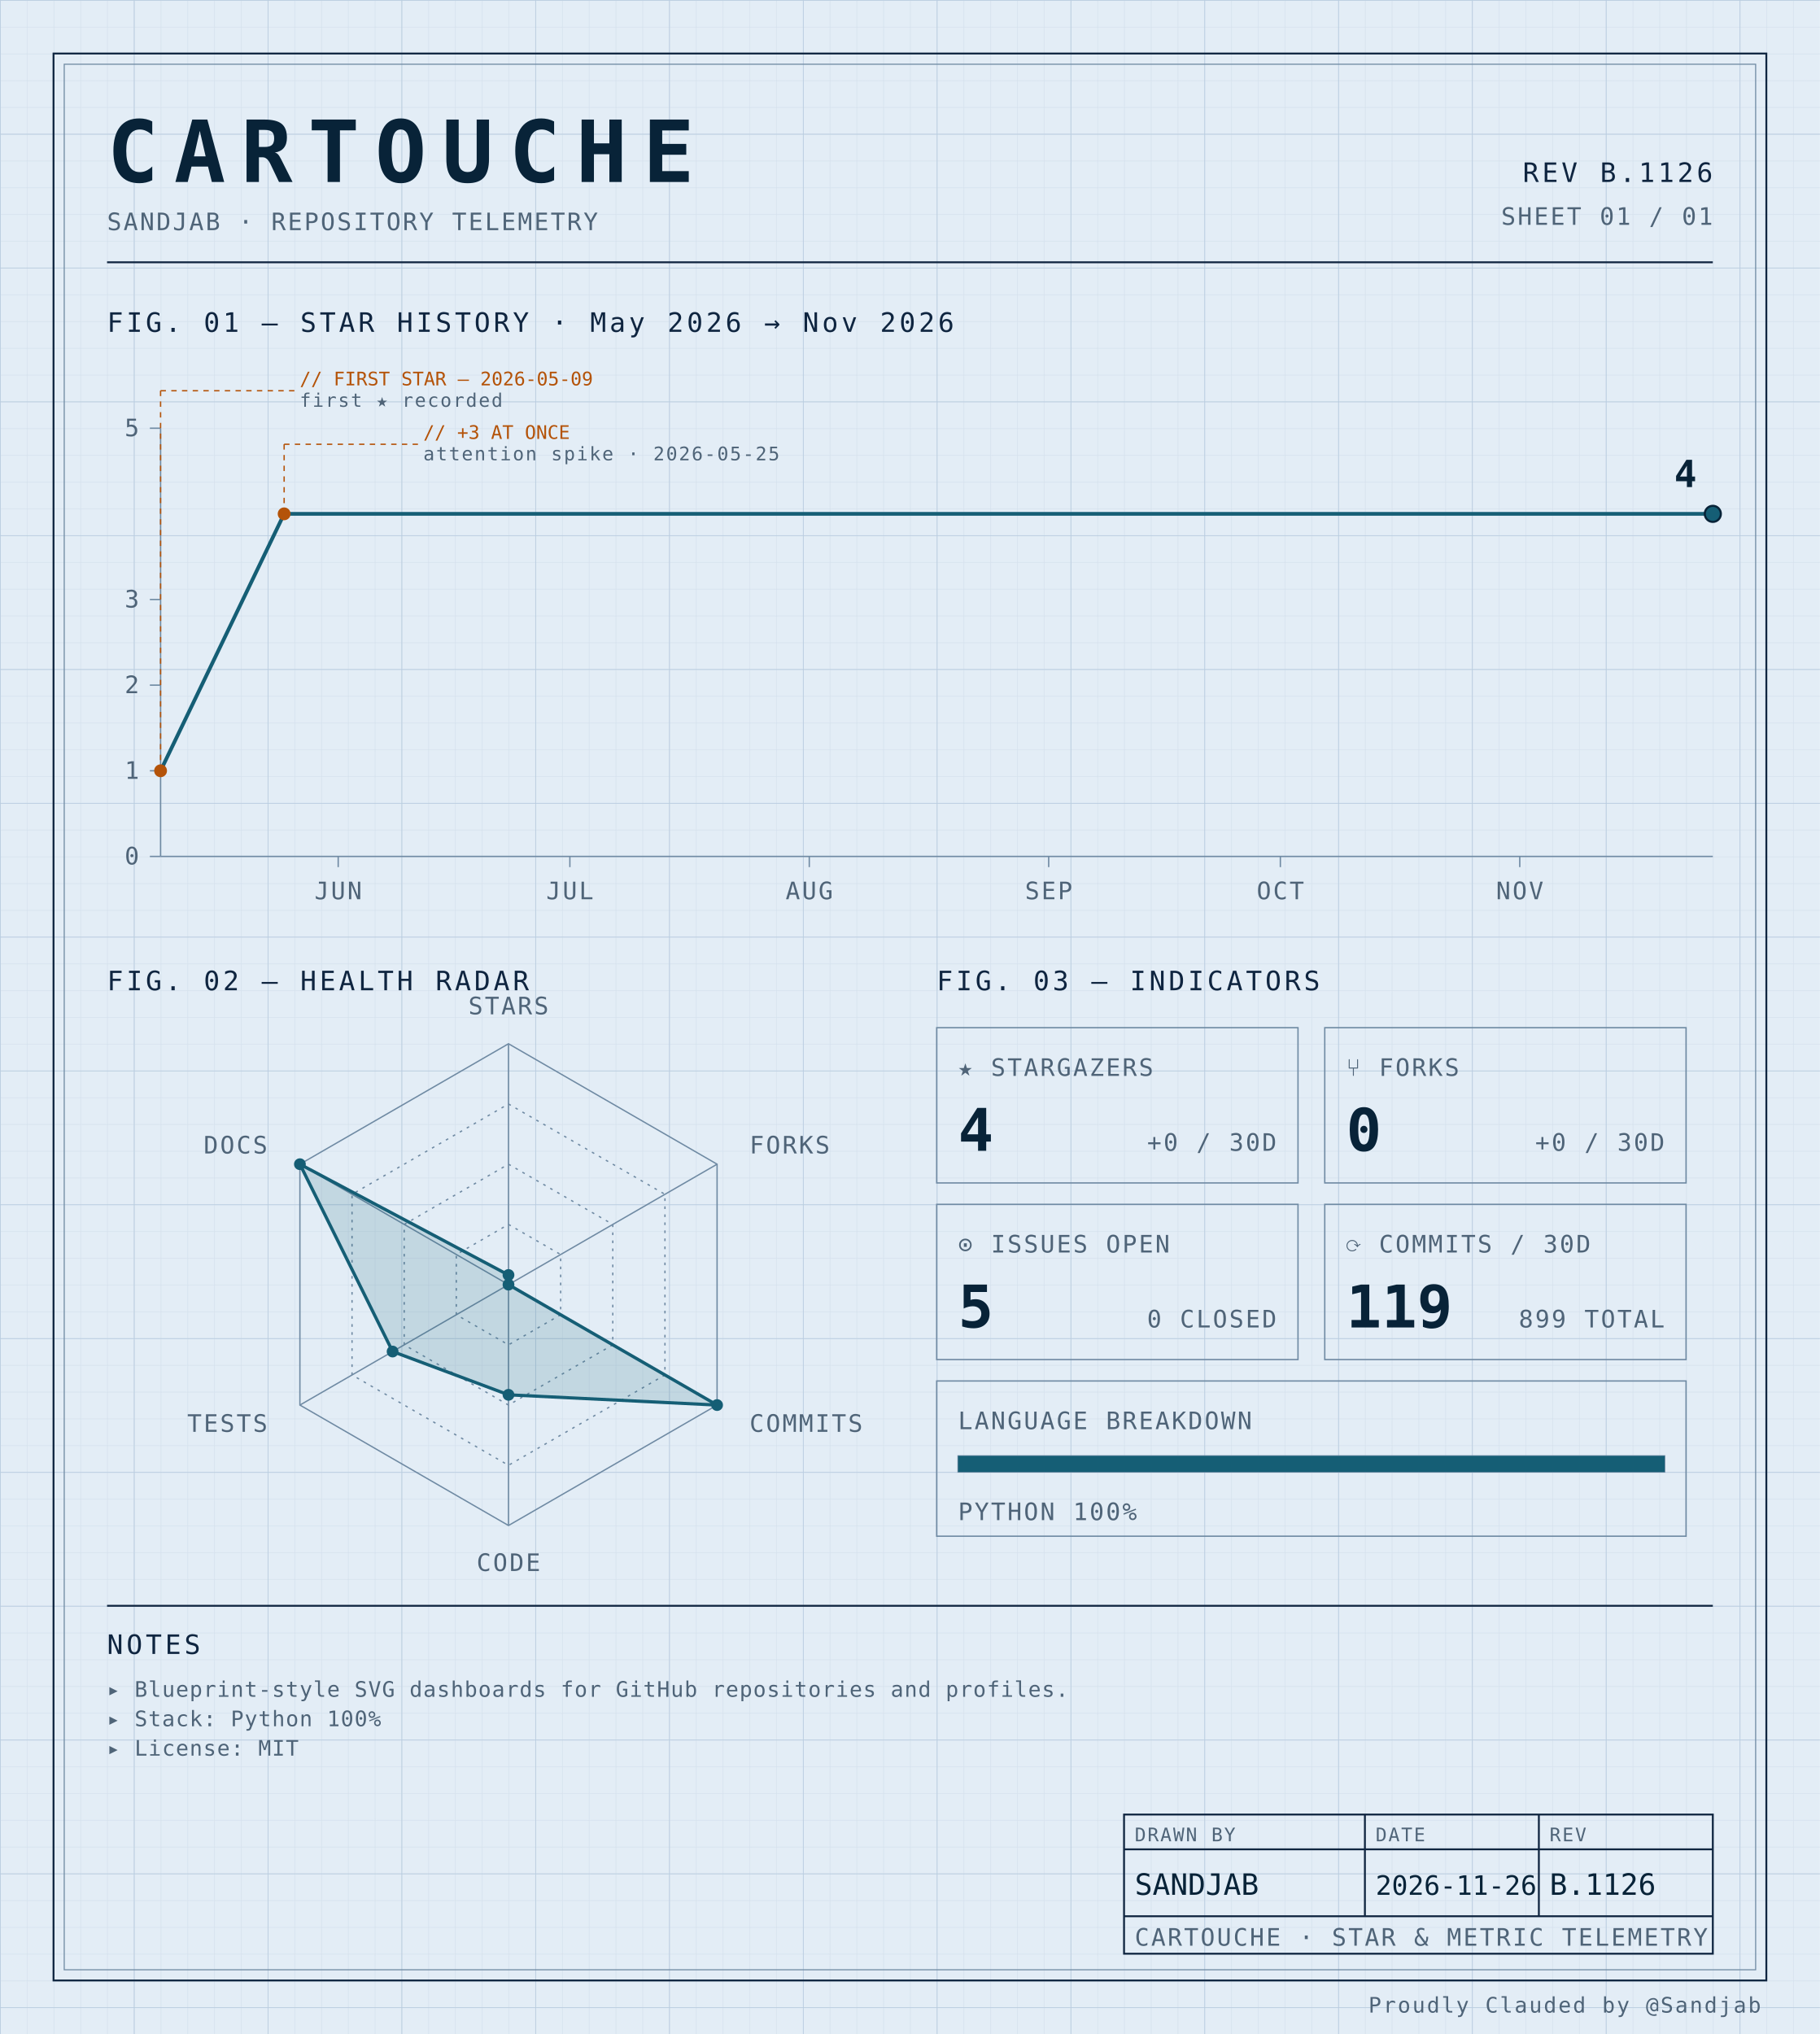
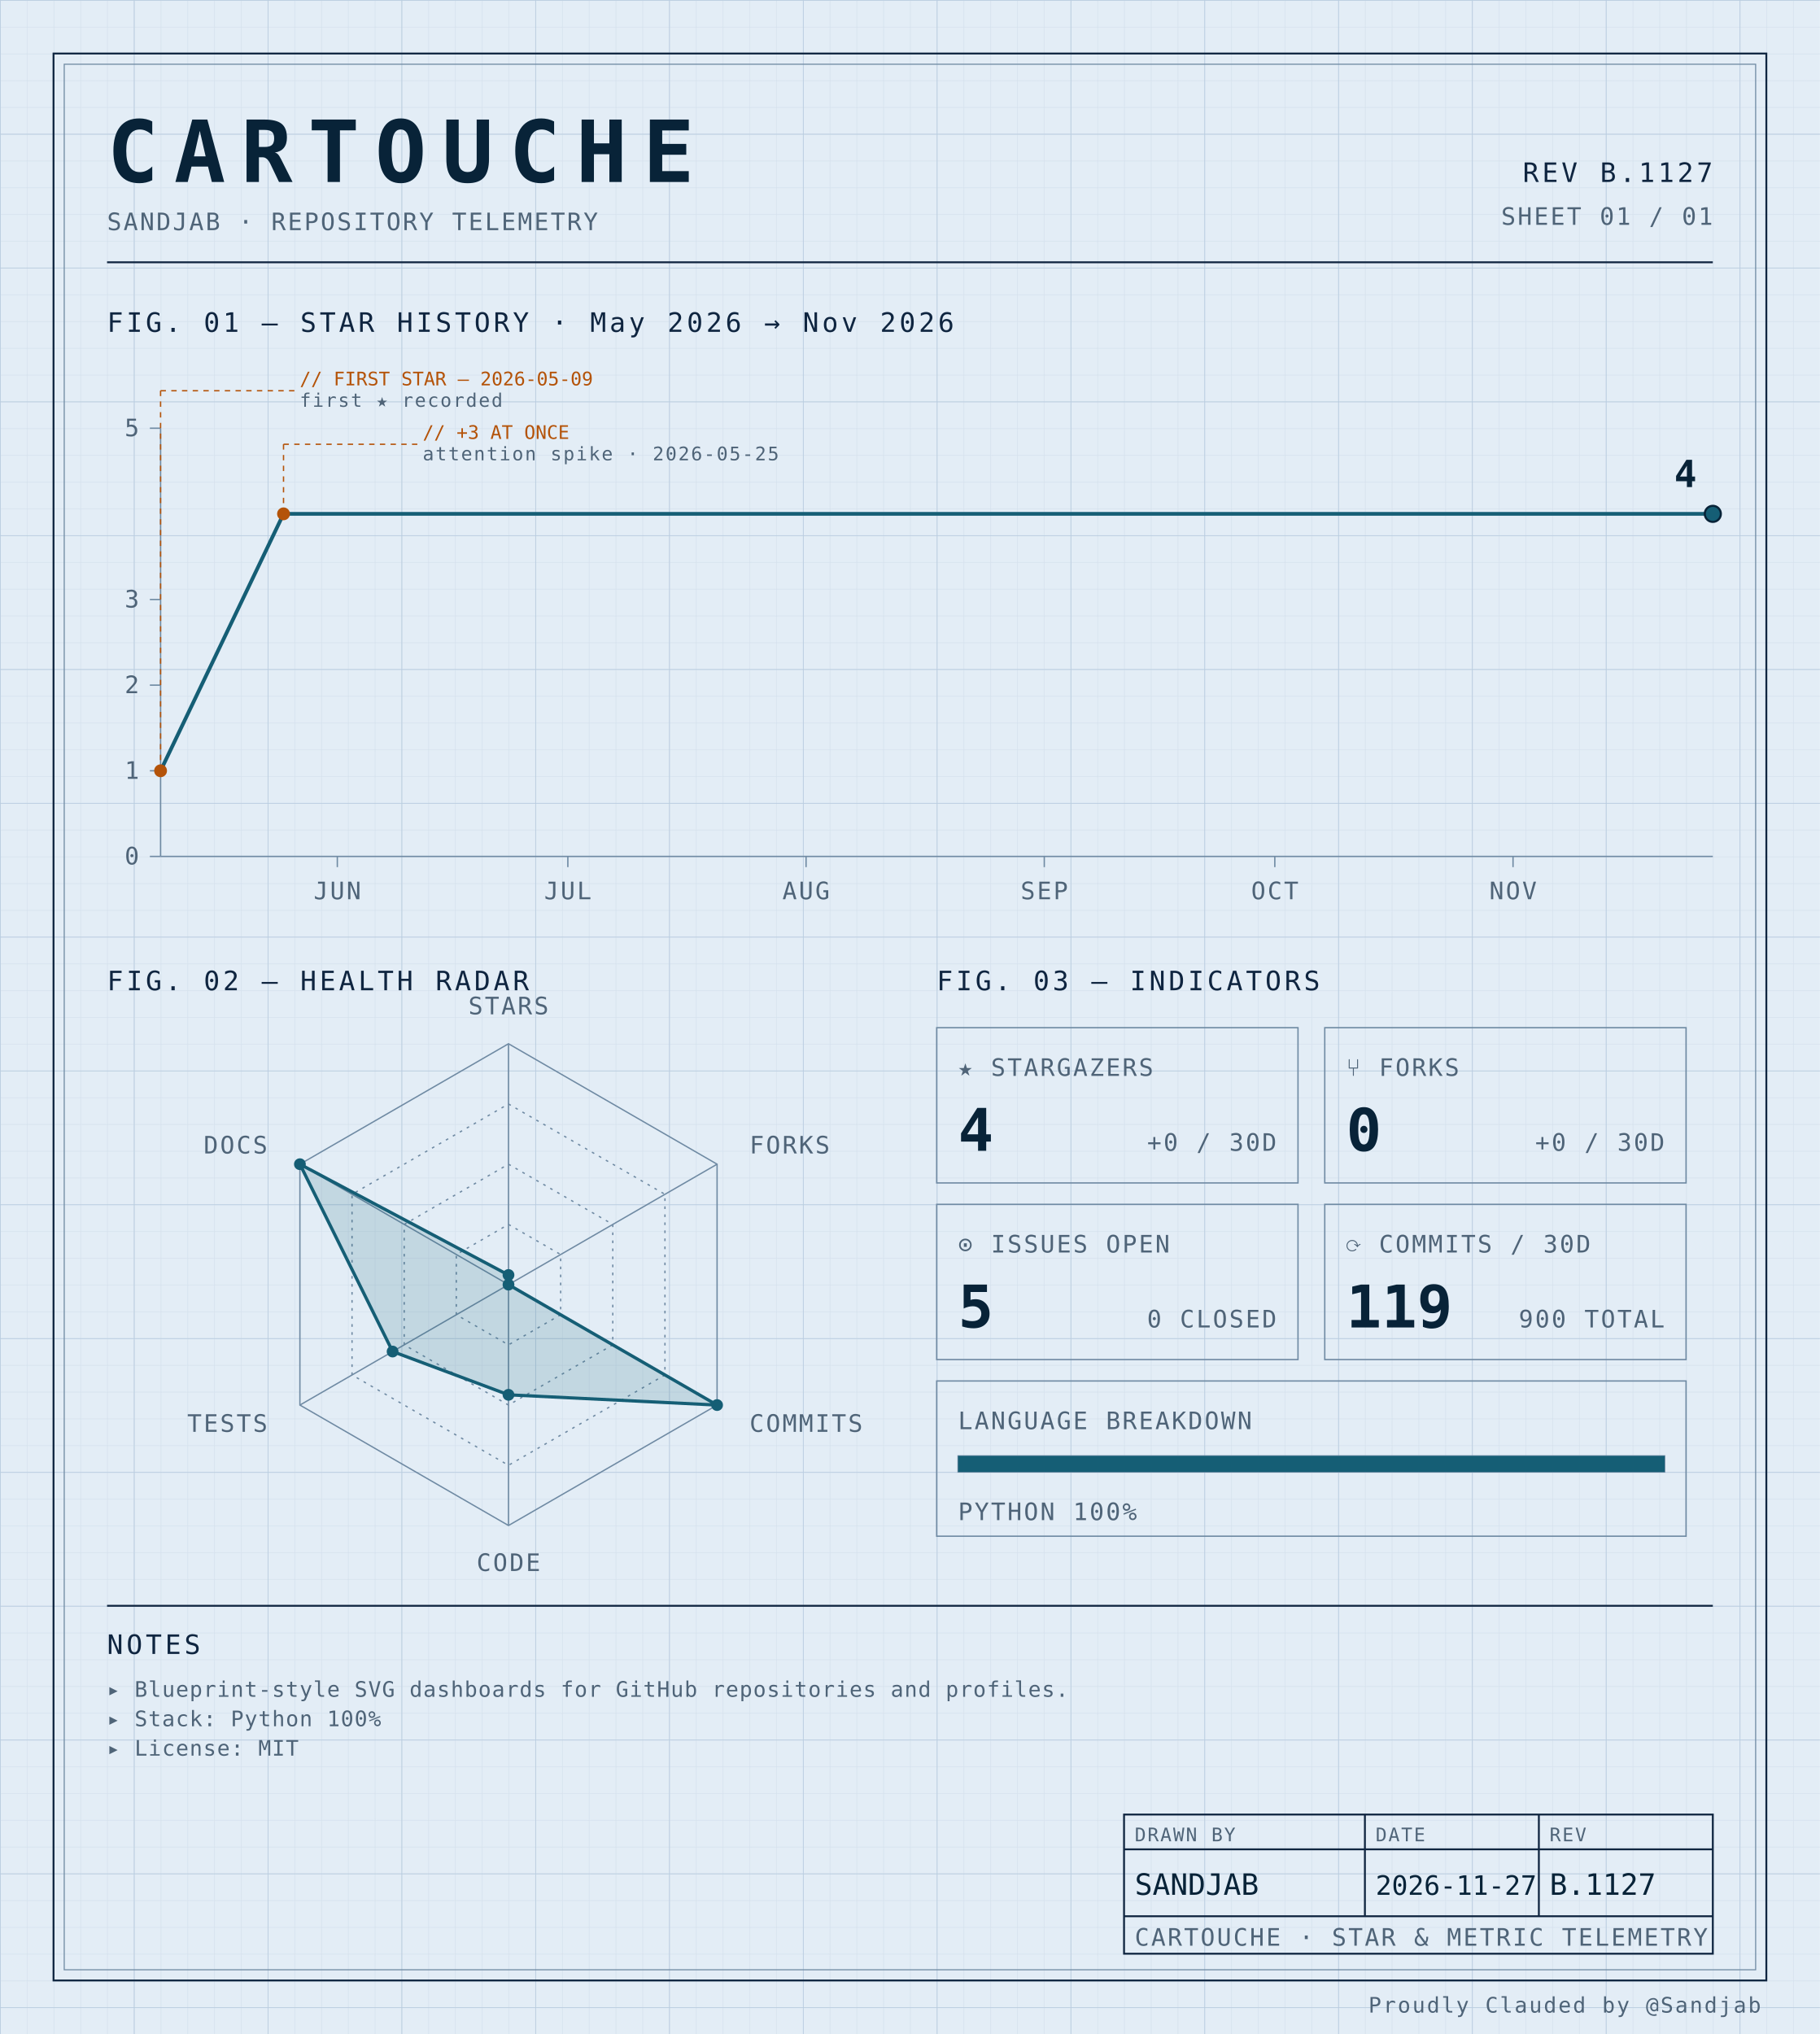
<svg xmlns="http://www.w3.org/2000/svg" width="100%" viewBox="0 0 680 760" role="img">
  <defs>
    <pattern id="grid-fine" width="10" height="10" patternUnits="userSpaceOnUse">
      <path d="M10 0H0V10" fill="none" stroke="#d4e0ec" stroke-width="0.4" />
    </pattern>
    <pattern id="grid-major" width="50" height="50" patternUnits="userSpaceOnUse">
      <path d="M50 0H0V50" fill="none" stroke="#b8cce0" stroke-width="0.5" />
    </pattern>
  </defs>
  <rect x="0" y="0" width="680" height="760" fill="#e3edf6" />
  <rect x="0" y="0" width="680" height="760" fill="url(#grid-fine)" />
  <rect x="0" y="0" width="680" height="760" fill="url(#grid-major)" />
  <rect x="20" y="20" width="640" height="720" fill="none" stroke="#0f2540" stroke-width="0.7" />
  <rect x="24" y="24" width="632" height="712" fill="none" stroke="#6f8aa3" stroke-width="0.4" />
  <text x="40" y="68" font-family="ui-monospace, 'SF Mono', 'JetBrains Mono', 'Cascadia Code', Consolas, monospace" font-size="32" font-weight="700" fill="#082338" text-anchor="start" letter-spacing="0.18em">CARTOUCHE</text>
  <text x="40" y="86" font-family="ui-monospace, 'SF Mono', 'JetBrains Mono', 'Cascadia Code', Consolas, monospace" font-size="9" font-weight="400" fill="#4f6478" text-anchor="start" letter-spacing="0.08em">SANDJAB · REPOSITORY TELEMETRY</text>
-   <text x="640" y="68" font-family="ui-monospace, 'SF Mono', 'JetBrains Mono', 'Cascadia Code', Consolas, monospace" font-size="10" font-weight="400" fill="#0f2540" text-anchor="end" letter-spacing="0.12em">REV B.1126</text>
+   <text x="640" y="68" font-family="ui-monospace, 'SF Mono', 'JetBrains Mono', 'Cascadia Code', Consolas, monospace" font-size="10" font-weight="400" fill="#0f2540" text-anchor="end" letter-spacing="0.12em">REV B.1127</text>
  <text x="640" y="84" font-family="ui-monospace, 'SF Mono', 'JetBrains Mono', 'Cascadia Code', Consolas, monospace" font-size="9" font-weight="400" fill="#4f6478" text-anchor="end" letter-spacing="0.08em">SHEET 01 / 01</text>
  <line x1="40" y1="98" x2="640" y2="98" stroke="#0f2540" stroke-width="0.7" />
  <text x="40" y="124" font-family="ui-monospace, 'SF Mono', 'JetBrains Mono', 'Cascadia Code', Consolas, monospace" font-size="10" font-weight="400" fill="#0f2540" text-anchor="start" letter-spacing="0.12em">FIG. 01 — STAR HISTORY · May 2026 → Nov 2026</text>
  <line x1="60" y1="160" x2="60" y2="320" stroke="#6f8aa3" stroke-width="0.5" />
  <line x1="60" y1="320" x2="640" y2="320" stroke="#6f8aa3" stroke-width="0.5" />
  <line x1="56" y1="320.0" x2="60" y2="320.0" stroke="#6f8aa3" stroke-width="0.5" />
  <text x="52" y="323.0" font-family="ui-monospace, 'SF Mono', 'JetBrains Mono', 'Cascadia Code', Consolas, monospace" font-size="9" font-weight="400" fill="#4f6478" text-anchor="end" letter-spacing="0.08em">0</text>
  <line x1="56" y1="288.0" x2="60" y2="288.0" stroke="#6f8aa3" stroke-width="0.5" />
  <text x="52" y="291.0" font-family="ui-monospace, 'SF Mono', 'JetBrains Mono', 'Cascadia Code', Consolas, monospace" font-size="9" font-weight="400" fill="#4f6478" text-anchor="end" letter-spacing="0.08em">1</text>
  <line x1="56" y1="256.0" x2="60" y2="256.0" stroke="#6f8aa3" stroke-width="0.5" />
  <text x="52" y="259.0" font-family="ui-monospace, 'SF Mono', 'JetBrains Mono', 'Cascadia Code', Consolas, monospace" font-size="9" font-weight="400" fill="#4f6478" text-anchor="end" letter-spacing="0.08em">2</text>
  <line x1="56" y1="224.0" x2="60" y2="224.0" stroke="#6f8aa3" stroke-width="0.5" />
  <text x="52" y="227.0" font-family="ui-monospace, 'SF Mono', 'JetBrains Mono', 'Cascadia Code', Consolas, monospace" font-size="9" font-weight="400" fill="#4f6478" text-anchor="end" letter-spacing="0.08em">3</text>
  <line x1="56" y1="160.0" x2="60" y2="160.0" stroke="#6f8aa3" stroke-width="0.5" />
  <text x="52" y="163.0" font-family="ui-monospace, 'SF Mono', 'JetBrains Mono', 'Cascadia Code', Consolas, monospace" font-size="9" font-weight="400" fill="#4f6478" text-anchor="end" letter-spacing="0.08em">5</text>
-   <line x1="126.368" y1="320" x2="126.368" y2="324" stroke="#6f8aa3" stroke-width="0.5" />
-   <text x="126.368" y="336" font-family="ui-monospace, 'SF Mono', 'JetBrains Mono', 'Cascadia Code', Consolas, monospace" font-size="9" font-weight="400" fill="#4f6478" text-anchor="middle" letter-spacing="0.08em">JUN</text>
-   <line x1="212.935" y1="320" x2="212.935" y2="324" stroke="#6f8aa3" stroke-width="0.5" />
-   <text x="212.935" y="336" font-family="ui-monospace, 'SF Mono', 'JetBrains Mono', 'Cascadia Code', Consolas, monospace" font-size="9" font-weight="400" fill="#4f6478" text-anchor="middle" letter-spacing="0.08em">JUL</text>
-   <line x1="302.388" y1="320" x2="302.388" y2="324" stroke="#6f8aa3" stroke-width="0.5" />
-   <text x="302.388" y="336" font-family="ui-monospace, 'SF Mono', 'JetBrains Mono', 'Cascadia Code', Consolas, monospace" font-size="9" font-weight="400" fill="#4f6478" text-anchor="middle" letter-spacing="0.08em">AUG</text>
-   <line x1="391.841" y1="320" x2="391.841" y2="324" stroke="#6f8aa3" stroke-width="0.5" />
-   <text x="391.841" y="336" font-family="ui-monospace, 'SF Mono', 'JetBrains Mono', 'Cascadia Code', Consolas, monospace" font-size="9" font-weight="400" fill="#4f6478" text-anchor="middle" letter-spacing="0.08em">SEP</text>
-   <line x1="478.408" y1="320" x2="478.408" y2="324" stroke="#6f8aa3" stroke-width="0.5" />
-   <text x="478.408" y="336" font-family="ui-monospace, 'SF Mono', 'JetBrains Mono', 'Cascadia Code', Consolas, monospace" font-size="9" font-weight="400" fill="#4f6478" text-anchor="middle" letter-spacing="0.08em">OCT</text>
-   <line x1="567.861" y1="320" x2="567.861" y2="324" stroke="#6f8aa3" stroke-width="0.5" />
-   <text x="567.861" y="336" font-family="ui-monospace, 'SF Mono', 'JetBrains Mono', 'Cascadia Code', Consolas, monospace" font-size="9" font-weight="400" fill="#4f6478" text-anchor="middle" letter-spacing="0.08em">NOV</text>
-   <path d="M 60.00,288.00 L 106.17,192.00 152.34,192.00 198.51,192.00 244.68,192.00 290.85,192.00 337.01,192.00 383.18,192.00 429.35,192.00 475.52,192.00 521.69,192.00 567.86,192.00 614.03,192.00 640.00,192.00" fill="none" stroke="#155e75" stroke-width="1.4" stroke-linejoin="round" stroke-linecap="round" />
+   <line x1="126.04" y1="320" x2="126.04" y2="324" stroke="#6f8aa3" stroke-width="0.5" />
+   <text x="126.04" y="336" font-family="ui-monospace, 'SF Mono', 'JetBrains Mono', 'Cascadia Code', Consolas, monospace" font-size="9" font-weight="400" fill="#4f6478" text-anchor="middle" letter-spacing="0.08em">JUN</text>
+   <line x1="212.178" y1="320" x2="212.178" y2="324" stroke="#6f8aa3" stroke-width="0.5" />
+   <text x="212.178" y="336" font-family="ui-monospace, 'SF Mono', 'JetBrains Mono', 'Cascadia Code', Consolas, monospace" font-size="9" font-weight="400" fill="#4f6478" text-anchor="middle" letter-spacing="0.08em">JUL</text>
+   <line x1="301.188" y1="320" x2="301.188" y2="324" stroke="#6f8aa3" stroke-width="0.5" />
+   <text x="301.188" y="336" font-family="ui-monospace, 'SF Mono', 'JetBrains Mono', 'Cascadia Code', Consolas, monospace" font-size="9" font-weight="400" fill="#4f6478" text-anchor="middle" letter-spacing="0.08em">AUG</text>
+   <line x1="390.198" y1="320" x2="390.198" y2="324" stroke="#6f8aa3" stroke-width="0.5" />
+   <text x="390.198" y="336" font-family="ui-monospace, 'SF Mono', 'JetBrains Mono', 'Cascadia Code', Consolas, monospace" font-size="9" font-weight="400" fill="#4f6478" text-anchor="middle" letter-spacing="0.08em">SEP</text>
+   <line x1="476.337" y1="320" x2="476.337" y2="324" stroke="#6f8aa3" stroke-width="0.5" />
+   <text x="476.337" y="336" font-family="ui-monospace, 'SF Mono', 'JetBrains Mono', 'Cascadia Code', Consolas, monospace" font-size="9" font-weight="400" fill="#4f6478" text-anchor="middle" letter-spacing="0.08em">OCT</text>
+   <line x1="565.347" y1="320" x2="565.347" y2="324" stroke="#6f8aa3" stroke-width="0.5" />
+   <text x="565.347" y="336" font-family="ui-monospace, 'SF Mono', 'JetBrains Mono', 'Cascadia Code', Consolas, monospace" font-size="9" font-weight="400" fill="#4f6478" text-anchor="middle" letter-spacing="0.08em">NOV</text>
+   <path d="M 60.00,288.00 L 105.94,192.00 151.88,192.00 197.82,192.00 243.76,192.00 289.70,192.00 335.64,192.00 381.58,192.00 427.52,192.00 473.47,192.00 519.41,192.00 565.35,192.00 611.29,192.00 640.00,192.00" fill="none" stroke="#155e75" stroke-width="1.4" stroke-linejoin="round" stroke-linecap="round" />
  <circle cx="60.0" cy="288.0" r="2.4" fill="#b45309" />
  <line x1="60.0" y1="288.0" x2="60.0" y2="146" stroke="#b45309" stroke-width="0.5" stroke-dasharray="2,2" fill="none" />
  <line x1="60.0" y1="146" x2="110.0" y2="146" stroke="#b45309" stroke-width="0.5" stroke-dasharray="2,2" fill="none" />
  <text x="112.0" y="144" font-family="ui-monospace, 'SF Mono', 'JetBrains Mono', 'Cascadia Code', Consolas, monospace" font-size="7" font-weight="400" fill="#b45309" text-anchor="start" letter-spacing="normal">// FIRST STAR — 2026-05-09</text>
  <text x="112.0" y="152" font-family="ui-monospace, 'SF Mono', 'JetBrains Mono', 'Cascadia Code', Consolas, monospace" font-size="7" font-weight="400" fill="#4f6478" text-anchor="start" letter-spacing="0.08em">first ★ recorded</text>
-   <circle cx="106.169" cy="192.0" r="2.4" fill="#b45309" />
-   <line x1="106.169" y1="192.0" x2="106.169" y2="166" stroke="#b45309" stroke-width="0.5" stroke-dasharray="2,2" fill="none" />
-   <line x1="106.169" y1="166" x2="156.169" y2="166" stroke="#b45309" stroke-width="0.5" stroke-dasharray="2,2" fill="none" />
-   <text x="158.169" y="164" font-family="ui-monospace, 'SF Mono', 'JetBrains Mono', 'Cascadia Code', Consolas, monospace" font-size="7" font-weight="400" fill="#b45309" text-anchor="start" letter-spacing="normal">// +3 AT ONCE</text>
-   <text x="158.169" y="172" font-family="ui-monospace, 'SF Mono', 'JetBrains Mono', 'Cascadia Code', Consolas, monospace" font-size="7" font-weight="400" fill="#4f6478" text-anchor="start" letter-spacing="0.08em">attention spike · 2026-05-25</text>
+   <circle cx="105.941" cy="192.0" r="2.4" fill="#b45309" />
+   <line x1="105.941" y1="192.0" x2="105.941" y2="166" stroke="#b45309" stroke-width="0.5" stroke-dasharray="2,2" fill="none" />
+   <line x1="105.941" y1="166" x2="155.941" y2="166" stroke="#b45309" stroke-width="0.5" stroke-dasharray="2,2" fill="none" />
+   <text x="157.941" y="164" font-family="ui-monospace, 'SF Mono', 'JetBrains Mono', 'Cascadia Code', Consolas, monospace" font-size="7" font-weight="400" fill="#b45309" text-anchor="start" letter-spacing="normal">// +3 AT ONCE</text>
+   <text x="157.941" y="172" font-family="ui-monospace, 'SF Mono', 'JetBrains Mono', 'Cascadia Code', Consolas, monospace" font-size="7" font-weight="400" fill="#4f6478" text-anchor="start" letter-spacing="0.08em">attention spike · 2026-05-25</text>
  <circle cx="640.0" cy="192.0" r="3" fill="#155e75" stroke="#082338" stroke-width="0.8" />
  <text x="634.0" y="182.0" font-family="ui-monospace, 'SF Mono', 'JetBrains Mono', 'Cascadia Code', Consolas, monospace" font-size="14" font-weight="700" fill="#082338" text-anchor="end" letter-spacing="normal">4</text>
  <text x="40" y="370" font-family="ui-monospace, 'SF Mono', 'JetBrains Mono', 'Cascadia Code', Consolas, monospace" font-size="10" font-weight="400" fill="#0f2540" text-anchor="start" letter-spacing="0.12em">FIG. 02 — HEALTH RADAR</text>
  <g transform="translate(190 480)">
    <polygon points="0.00,-90.00 77.94,-45.00 77.94,45.00 0.00,90.00 -77.94,45.00 -77.94,-45.00" fill="none" stroke="#6f8aa3" stroke-width="0.5" />
    <polygon points="0.00,-67.50 58.46,-33.75 58.46,33.75 0.00,67.50 -58.46,33.75 -58.46,-33.75" fill="none" stroke="#6f8aa3" stroke-width="0.5" stroke-dasharray="1,2" />
    <polygon points="0.00,-45.00 38.97,-22.50 38.97,22.50 0.00,45.00 -38.97,22.50 -38.97,-22.50" fill="none" stroke="#6f8aa3" stroke-width="0.5" stroke-dasharray="1,2" />
    <polygon points="0.00,-22.50 19.49,-11.25 19.49,11.25 0.00,22.50 -19.49,11.25 -19.49,-11.25" fill="none" stroke="#6f8aa3" stroke-width="0.5" stroke-dasharray="1,2" />
    <line x1="0" y1="0" x2="0.00" y2="-90.00" stroke="#6f8aa3" stroke-width="0.5" />
    <line x1="0" y1="0" x2="77.94" y2="-45.00" stroke="#6f8aa3" stroke-width="0.5" />
    <line x1="0" y1="0" x2="77.94" y2="45.00" stroke="#6f8aa3" stroke-width="0.5" />
    <line x1="0" y1="0" x2="0.00" y2="90.00" stroke="#6f8aa3" stroke-width="0.5" />
    <line x1="0" y1="0" x2="-77.94" y2="45.00" stroke="#6f8aa3" stroke-width="0.5" />
    <line x1="0" y1="0" x2="-77.94" y2="-45.00" stroke="#6f8aa3" stroke-width="0.5" />
    <polygon points="0.00,-3.60 0.00,0.00 77.94,45.00 0.00,41.17 -43.30,25.00 -77.94,-45.00" fill="#155e75" fill-opacity="0.16" stroke="#155e75" stroke-width="1.2" />
    <circle cx="0.00" cy="-3.60" r="2.2" fill="#155e75" />
    <circle cx="0.00" cy="0.00" r="2.2" fill="#155e75" />
    <circle cx="77.94" cy="45.00" r="2.2" fill="#155e75" />
    <circle cx="0.00" cy="41.17" r="2.2" fill="#155e75" />
    <circle cx="-43.30" cy="25.00" r="2.2" fill="#155e75" />
    <circle cx="-77.94" cy="-45.00" r="2.2" fill="#155e75" />
    <text x="6.3681633555662356e-15" y="-101" font-family="ui-monospace, 'SF Mono', 'JetBrains Mono', 'Cascadia Code', Consolas, monospace" font-size="9" font-weight="400" fill="#4f6478" text-anchor="middle" letter-spacing="0.08em">STARS</text>
    <text x="90.067" y="-49" font-family="ui-monospace, 'SF Mono', 'JetBrains Mono', 'Cascadia Code', Consolas, monospace" font-size="9" font-weight="400" fill="#4f6478" text-anchor="start" letter-spacing="0.08em">FORKS</text>
    <text x="90.067" y="55" font-family="ui-monospace, 'SF Mono', 'JetBrains Mono', 'Cascadia Code', Consolas, monospace" font-size="9" font-weight="400" fill="#4f6478" text-anchor="start" letter-spacing="0.08em">COMMITS</text>
    <text x="6.3681633555662356e-15" y="107" font-family="ui-monospace, 'SF Mono', 'JetBrains Mono', 'Cascadia Code', Consolas, monospace" font-size="9" font-weight="400" fill="#4f6478" text-anchor="middle" letter-spacing="0.08em">CODE</text>
    <text x="-90.067" y="55" font-family="ui-monospace, 'SF Mono', 'JetBrains Mono', 'Cascadia Code', Consolas, monospace" font-size="9" font-weight="400" fill="#4f6478" text-anchor="end" letter-spacing="0.08em">TESTS</text>
    <text x="-90.067" y="-49" font-family="ui-monospace, 'SF Mono', 'JetBrains Mono', 'Cascadia Code', Consolas, monospace" font-size="9" font-weight="400" fill="#4f6478" text-anchor="end" letter-spacing="0.08em">DOCS</text>
  </g>
  <text x="350" y="370" font-family="ui-monospace, 'SF Mono', 'JetBrains Mono', 'Cascadia Code', Consolas, monospace" font-size="10" font-weight="400" fill="#0f2540" text-anchor="start" letter-spacing="0.12em">FIG. 03 — INDICATORS</text>
  <rect x="350" y="384" width="135" height="58" fill="none" stroke="#6f8aa3" stroke-width="0.5" />
  <text x="358" y="402" font-family="ui-monospace, 'SF Mono', 'JetBrains Mono', 'Cascadia Code', Consolas, monospace" font-size="9" font-weight="400" fill="#4f6478" text-anchor="start" letter-spacing="0.08em">★ STARGAZERS</text>
  <text x="358" y="430" font-family="ui-monospace, 'SF Mono', 'JetBrains Mono', 'Cascadia Code', Consolas, monospace" font-size="22" font-weight="700" fill="#082338" text-anchor="start" letter-spacing="normal">4</text>
  <text x="477" y="430" font-family="ui-monospace, 'SF Mono', 'JetBrains Mono', 'Cascadia Code', Consolas, monospace" font-size="9" font-weight="400" fill="#4f6478" text-anchor="end" letter-spacing="0.08em">+0 / 30D</text>
  <rect x="495" y="384" width="135" height="58" fill="none" stroke="#6f8aa3" stroke-width="0.5" />
  <text x="503" y="402" font-family="ui-monospace, 'SF Mono', 'JetBrains Mono', 'Cascadia Code', Consolas, monospace" font-size="9" font-weight="400" fill="#4f6478" text-anchor="start" letter-spacing="0.08em">⑂ FORKS</text>
  <text x="503" y="430" font-family="ui-monospace, 'SF Mono', 'JetBrains Mono', 'Cascadia Code', Consolas, monospace" font-size="22" font-weight="700" fill="#082338" text-anchor="start" letter-spacing="normal">0</text>
  <text x="622" y="430" font-family="ui-monospace, 'SF Mono', 'JetBrains Mono', 'Cascadia Code', Consolas, monospace" font-size="9" font-weight="400" fill="#4f6478" text-anchor="end" letter-spacing="0.08em">+0 / 30D</text>
  <rect x="350" y="450" width="135" height="58" fill="none" stroke="#6f8aa3" stroke-width="0.5" />
  <text x="358" y="468" font-family="ui-monospace, 'SF Mono', 'JetBrains Mono', 'Cascadia Code', Consolas, monospace" font-size="9" font-weight="400" fill="#4f6478" text-anchor="start" letter-spacing="0.08em">⊙ ISSUES OPEN</text>
  <text x="358" y="496" font-family="ui-monospace, 'SF Mono', 'JetBrains Mono', 'Cascadia Code', Consolas, monospace" font-size="22" font-weight="700" fill="#082338" text-anchor="start" letter-spacing="normal">5</text>
  <text x="477" y="496" font-family="ui-monospace, 'SF Mono', 'JetBrains Mono', 'Cascadia Code', Consolas, monospace" font-size="9" font-weight="400" fill="#4f6478" text-anchor="end" letter-spacing="0.08em">0 CLOSED</text>
  <rect x="495" y="450" width="135" height="58" fill="none" stroke="#6f8aa3" stroke-width="0.5" />
  <text x="503" y="468" font-family="ui-monospace, 'SF Mono', 'JetBrains Mono', 'Cascadia Code', Consolas, monospace" font-size="9" font-weight="400" fill="#4f6478" text-anchor="start" letter-spacing="0.08em">⟳ COMMITS / 30D</text>
  <text x="503" y="496" font-family="ui-monospace, 'SF Mono', 'JetBrains Mono', 'Cascadia Code', Consolas, monospace" font-size="22" font-weight="700" fill="#082338" text-anchor="start" letter-spacing="normal">119</text>
-   <text x="622" y="496" font-family="ui-monospace, 'SF Mono', 'JetBrains Mono', 'Cascadia Code', Consolas, monospace" font-size="9" font-weight="400" fill="#4f6478" text-anchor="end" letter-spacing="0.08em">899 TOTAL</text>
+   <text x="622" y="496" font-family="ui-monospace, 'SF Mono', 'JetBrains Mono', 'Cascadia Code', Consolas, monospace" font-size="9" font-weight="400" fill="#4f6478" text-anchor="end" letter-spacing="0.08em">900 TOTAL</text>
  <rect x="350" y="516" width="280" height="58" fill="none" stroke="#6f8aa3" stroke-width="0.5" />
  <text x="358" y="534" font-family="ui-monospace, 'SF Mono', 'JetBrains Mono', 'Cascadia Code', Consolas, monospace" font-size="9" font-weight="400" fill="#4f6478" text-anchor="start" letter-spacing="0.08em">LANGUAGE BREAKDOWN</text>
  <rect x="358" y="544" width="264" height="6" fill="none" stroke="#6f8aa3" stroke-width="0.5" />
  <rect x="358" y="544" width="264.00" height="6" fill="#155e75" />
  <text x="358" y="568" font-family="ui-monospace, 'SF Mono', 'JetBrains Mono', 'Cascadia Code', Consolas, monospace" font-size="9" font-weight="400" fill="#4f6478" text-anchor="start" letter-spacing="0.08em">PYTHON 100%</text>
  <line x1="40" y1="600" x2="640" y2="600" stroke="#0f2540" stroke-width="0.7" />
  <text x="40" y="618" font-family="ui-monospace, 'SF Mono', 'JetBrains Mono', 'Cascadia Code', Consolas, monospace" font-size="10" font-weight="400" fill="#0f2540" text-anchor="start" letter-spacing="0.12em">NOTES</text>
  <text x="40" y="634" font-family="ui-monospace, 'SF Mono', 'JetBrains Mono', 'Cascadia Code', Consolas, monospace" font-size="8" font-weight="400" fill="#4f6478" text-anchor="start" letter-spacing="0.04em">▸ Blueprint-style SVG dashboards for GitHub repositories and profiles.</text>
  <text x="40" y="645" font-family="ui-monospace, 'SF Mono', 'JetBrains Mono', 'Cascadia Code', Consolas, monospace" font-size="8" font-weight="400" fill="#4f6478" text-anchor="start" letter-spacing="0.04em">▸ Stack: Python 100%</text>
  <text x="40" y="656" font-family="ui-monospace, 'SF Mono', 'JetBrains Mono', 'Cascadia Code', Consolas, monospace" font-size="8" font-weight="400" fill="#4f6478" text-anchor="start" letter-spacing="0.04em">▸ License: MIT</text>
  <rect x="420" y="678" width="220" height="52" fill="none" stroke="#0f2540" stroke-width="0.7" />
  <line x1="420" y1="691" x2="640" y2="691" stroke="#0f2540" stroke-width="0.7" />
  <line x1="420" y1="716" x2="640" y2="716" stroke="#0f2540" stroke-width="0.7" />
  <line x1="510" y1="678" x2="510" y2="716" stroke="#0f2540" stroke-width="0.7" />
  <line x1="575" y1="678" x2="575" y2="716" stroke="#0f2540" stroke-width="0.7" />
  <text x="424" y="688" font-family="ui-monospace, 'SF Mono', 'JetBrains Mono', 'Cascadia Code', Consolas, monospace" font-size="7" font-weight="400" fill="#4f6478" text-anchor="start" letter-spacing="0.08em">DRAWN BY</text>
  <text x="514" y="688" font-family="ui-monospace, 'SF Mono', 'JetBrains Mono', 'Cascadia Code', Consolas, monospace" font-size="7" font-weight="400" fill="#4f6478" text-anchor="start" letter-spacing="0.08em">DATE</text>
  <text x="579" y="688" font-family="ui-monospace, 'SF Mono', 'JetBrains Mono', 'Cascadia Code', Consolas, monospace" font-size="7" font-weight="400" fill="#4f6478" text-anchor="start" letter-spacing="0.08em">REV</text>
  <text x="424" y="708" font-family="ui-monospace, 'SF Mono', 'JetBrains Mono', 'Cascadia Code', Consolas, monospace" font-size="11" font-weight="400" fill="#082338" text-anchor="start" letter-spacing="normal">SANDJAB</text>
-   <text x="514" y="708" font-family="ui-monospace, 'SF Mono', 'JetBrains Mono', 'Cascadia Code', Consolas, monospace" font-size="10" font-weight="400" fill="#082338" text-anchor="start" letter-spacing="normal">2026-11-26</text>
-   <text x="579" y="708" font-family="ui-monospace, 'SF Mono', 'JetBrains Mono', 'Cascadia Code', Consolas, monospace" font-size="11" font-weight="400" fill="#082338" text-anchor="start" letter-spacing="normal">B.1126</text>
+   <text x="514" y="708" font-family="ui-monospace, 'SF Mono', 'JetBrains Mono', 'Cascadia Code', Consolas, monospace" font-size="10" font-weight="400" fill="#082338" text-anchor="start" letter-spacing="normal">2026-11-27</text>
+   <text x="579" y="708" font-family="ui-monospace, 'SF Mono', 'JetBrains Mono', 'Cascadia Code', Consolas, monospace" font-size="11" font-weight="400" fill="#082338" text-anchor="start" letter-spacing="normal">B.1127</text>
  <text x="424" y="727" font-family="ui-monospace, 'SF Mono', 'JetBrains Mono', 'Cascadia Code', Consolas, monospace" font-size="9" font-weight="400" fill="#4f6478" text-anchor="start" letter-spacing="0.08em">CARTOUCHE · STAR &amp; METRIC TELEMETRY</text>
  <text x="658" y="752" font-family="ui-monospace, 'SF Mono', 'JetBrains Mono', 'Cascadia Code', Consolas, monospace" font-size="8" font-weight="400" fill="#4f6478" text-anchor="end" letter-spacing="0.08em">Proudly Clauded by @Sandjab</text>
</svg>
